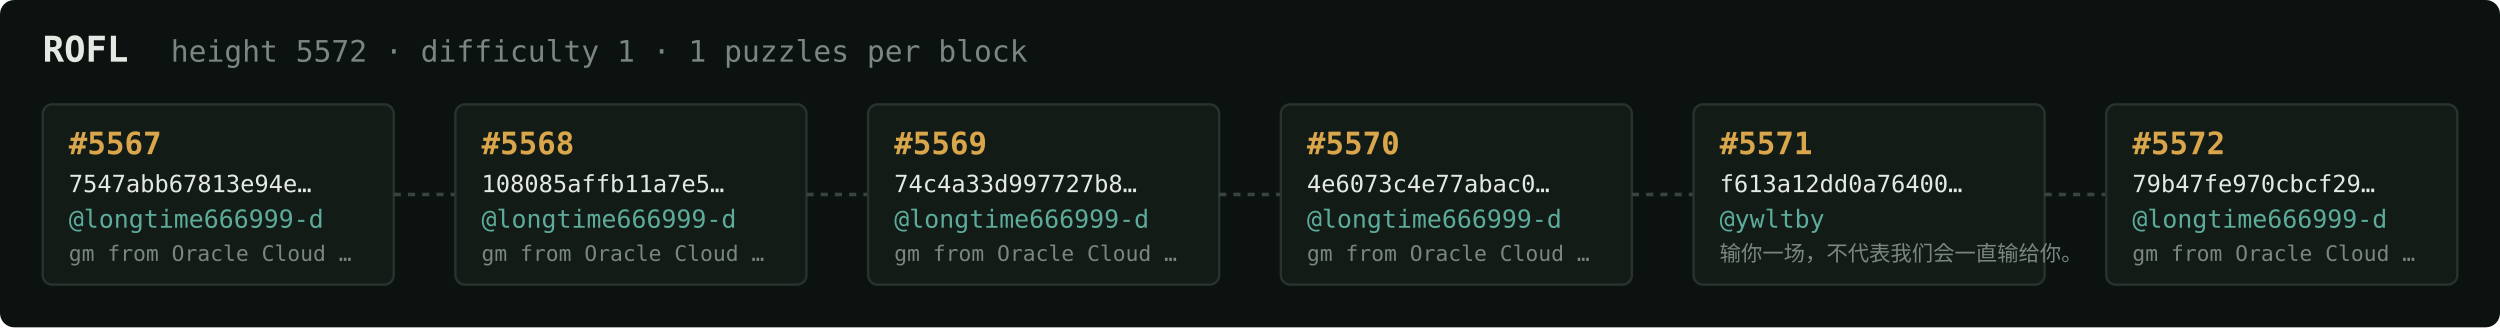
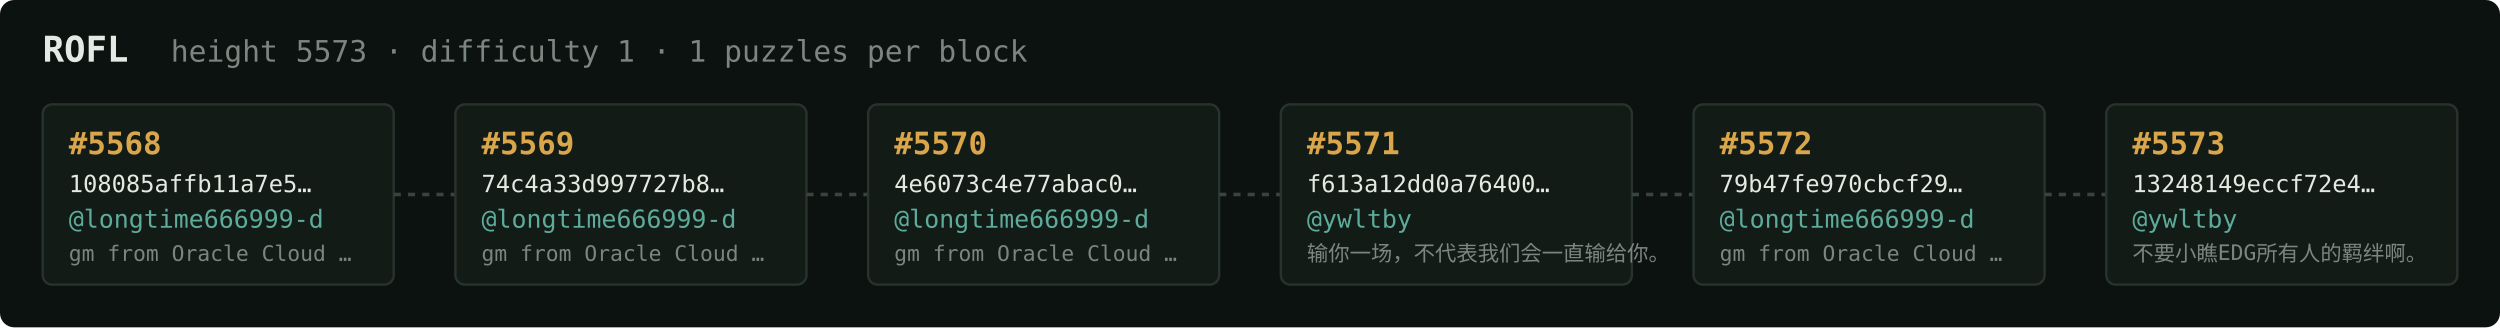
<svg xmlns="http://www.w3.org/2000/svg" width="1054" height="138" viewBox="0 0 1054 138" font-family="ui-monospace,SFMono-Regular,Menlo,monospace">
  <rect fill="#0c1210" width="1054" height="138" rx="6" />
  <text x="18" y="26" fill="#e5e9e3" font-size="15" font-weight="700">ROFL</text>
-   <text x="72" y="26" fill="#7a867f" font-size="12.5">height 5572 · difficulty 1 · 1 puzzles per block</text>
+   <text x="72" y="26" fill="#7a867f" font-size="12.5">height 5573 · difficulty 1 · 1 puzzles per block</text>
  <rect x="18" y="44" width="148" height="76" rx="4" fill="#131b17" stroke="#28332e" stroke-width="1" />
-   <text x="29" y="65" fill="#d9a64c" font-size="13" font-weight="700">#5567</text>
-   <text x="29" y="81" fill="#e5e9e3" font-size="10">7547abb67813e94e…</text>
+   <text x="29" y="65" fill="#d9a64c" font-size="13" font-weight="700">#5568</text>
+   <text x="29" y="81" fill="#e5e9e3" font-size="10">108085affb11a7e5…</text>
  <text x="29" y="96" fill="#5cab9b" font-size="10.5">@longtime666999-d</text>
  <text x="29" y="110" fill="#7a867f" font-size="9">gm from Oracle Cloud …</text>
  <line x1="166" y1="82.0" x2="192" y2="82.0" stroke="#38443e" stroke-width="1.5" stroke-dasharray="3 3" />
  <rect x="192" y="44" width="148" height="76" rx="4" fill="#131b17" stroke="#28332e" stroke-width="1" />
-   <text x="203" y="65" fill="#d9a64c" font-size="13" font-weight="700">#5568</text>
-   <text x="203" y="81" fill="#e5e9e3" font-size="10">108085affb11a7e5…</text>
+   <text x="203" y="65" fill="#d9a64c" font-size="13" font-weight="700">#5569</text>
+   <text x="203" y="81" fill="#e5e9e3" font-size="10">74c4a33d997727b8…</text>
  <text x="203" y="96" fill="#5cab9b" font-size="10.5">@longtime666999-d</text>
  <text x="203" y="110" fill="#7a867f" font-size="9">gm from Oracle Cloud …</text>
  <line x1="340" y1="82.0" x2="366" y2="82.0" stroke="#38443e" stroke-width="1.5" stroke-dasharray="3 3" />
  <rect x="366" y="44" width="148" height="76" rx="4" fill="#131b17" stroke="#28332e" stroke-width="1" />
-   <text x="377" y="65" fill="#d9a64c" font-size="13" font-weight="700">#5569</text>
-   <text x="377" y="81" fill="#e5e9e3" font-size="10">74c4a33d997727b8…</text>
+   <text x="377" y="65" fill="#d9a64c" font-size="13" font-weight="700">#5570</text>
+   <text x="377" y="81" fill="#e5e9e3" font-size="10">4e6073c4e77abac0…</text>
  <text x="377" y="96" fill="#5cab9b" font-size="10.5">@longtime666999-d</text>
  <text x="377" y="110" fill="#7a867f" font-size="9">gm from Oracle Cloud …</text>
  <line x1="514" y1="82.0" x2="540" y2="82.0" stroke="#38443e" stroke-width="1.5" stroke-dasharray="3 3" />
  <rect x="540" y="44" width="148" height="76" rx="4" fill="#131b17" stroke="#28332e" stroke-width="1" />
-   <text x="551" y="65" fill="#d9a64c" font-size="13" font-weight="700">#5570</text>
-   <text x="551" y="81" fill="#e5e9e3" font-size="10">4e6073c4e77abac0…</text>
-   <text x="551" y="96" fill="#5cab9b" font-size="10.5">@longtime666999-d</text>
-   <text x="551" y="110" fill="#7a867f" font-size="9">gm from Oracle Cloud …</text>
+   <text x="551" y="65" fill="#d9a64c" font-size="13" font-weight="700">#5571</text>
+   <text x="551" y="81" fill="#e5e9e3" font-size="10">f613a12dd0a76400…</text>
+   <text x="551" y="96" fill="#5cab9b" font-size="10.5">@ywltby</text>
+   <text x="551" y="110" fill="#7a867f" font-size="9">输你一场，不代表我们会一直输给你。</text>
  <line x1="688" y1="82.0" x2="714" y2="82.0" stroke="#38443e" stroke-width="1.5" stroke-dasharray="3 3" />
  <rect x="714" y="44" width="148" height="76" rx="4" fill="#131b17" stroke="#28332e" stroke-width="1" />
-   <text x="725" y="65" fill="#d9a64c" font-size="13" font-weight="700">#5571</text>
-   <text x="725" y="81" fill="#e5e9e3" font-size="10">f613a12dd0a76400…</text>
-   <text x="725" y="96" fill="#5cab9b" font-size="10.5">@ywltby</text>
-   <text x="725" y="110" fill="#7a867f" font-size="9">输你一场，不代表我们会一直输给你。</text>
+   <text x="725" y="65" fill="#d9a64c" font-size="13" font-weight="700">#5572</text>
+   <text x="725" y="81" fill="#e5e9e3" font-size="10">79b47fe970cbcf29…</text>
+   <text x="725" y="96" fill="#5cab9b" font-size="10.5">@longtime666999-d</text>
+   <text x="725" y="110" fill="#7a867f" font-size="9">gm from Oracle Cloud …</text>
  <line x1="862" y1="82.0" x2="888" y2="82.0" stroke="#38443e" stroke-width="1.5" stroke-dasharray="3 3" />
  <rect x="888" y="44" width="148" height="76" rx="4" fill="#131b17" stroke="#28332e" stroke-width="1" />
-   <text x="899" y="65" fill="#d9a64c" font-size="13" font-weight="700">#5572</text>
-   <text x="899" y="81" fill="#e5e9e3" font-size="10">79b47fe970cbcf29…</text>
-   <text x="899" y="96" fill="#5cab9b" font-size="10.5">@longtime666999-d</text>
-   <text x="899" y="110" fill="#7a867f" font-size="9">gm from Oracle Cloud …</text>
+   <text x="899" y="65" fill="#d9a64c" font-size="13" font-weight="700">#5573</text>
+   <text x="899" y="81" fill="#e5e9e3" font-size="10">13248149eccf72e4…</text>
+   <text x="899" y="96" fill="#5cab9b" font-size="10.5">@ywltby</text>
+   <text x="899" y="110" fill="#7a867f" font-size="9">不要小瞧EDG所有人的羁绊啊。</text>
</svg>
